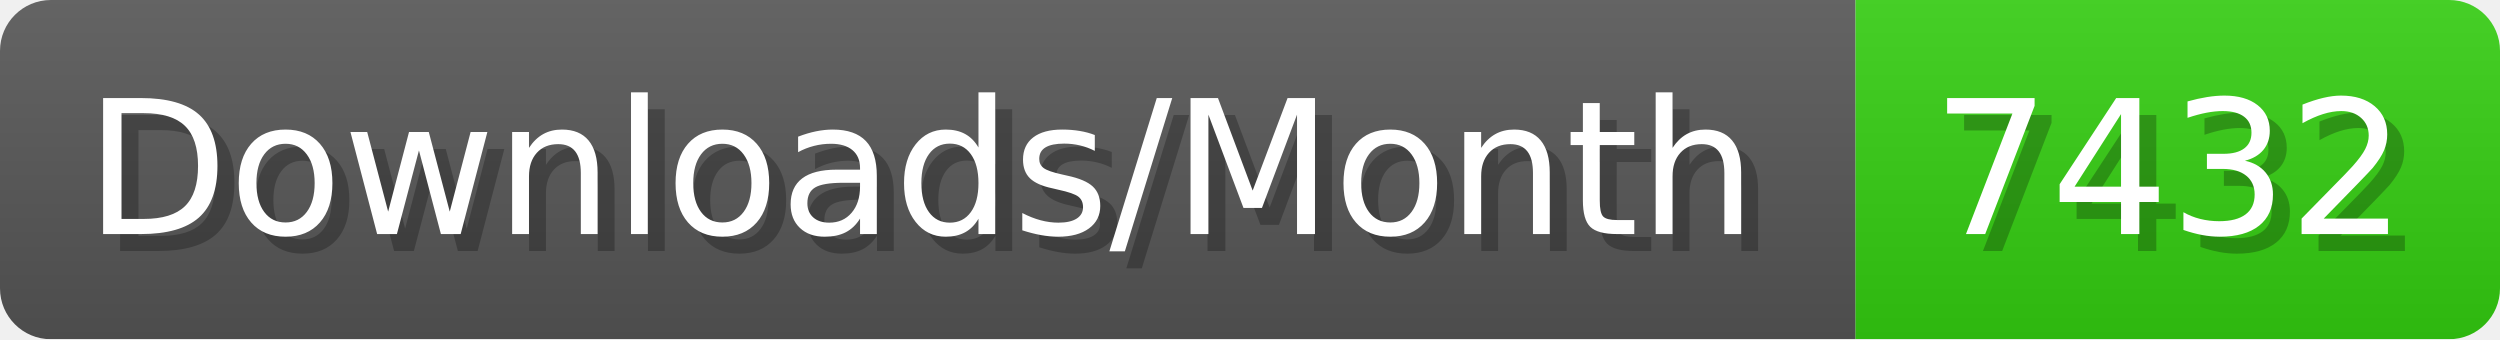
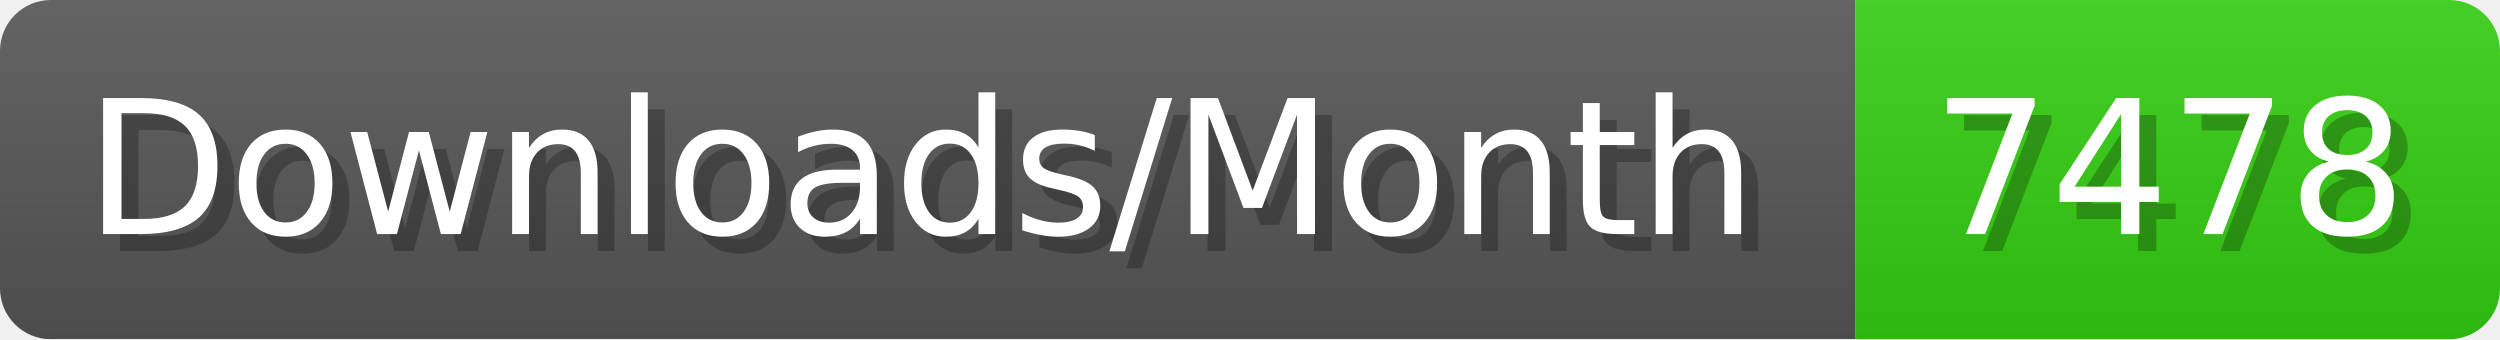
- <svg xmlns="http://www.w3.org/2000/svg" width="147.4" height="20" viewBox="0 0 1474 200" role="img" aria-label="Downloads/Month: 7432">
+ <svg xmlns="http://www.w3.org/2000/svg" width="147.4" height="20" viewBox="0 0 1474 200" role="img" aria-label="Downloads/Month: 7478">
  <linearGradient id="YlXUI" x2="0" y2="100%">
    <stop offset="0" stop-opacity=".1" stop-color="#EEE" />
    <stop offset="1" stop-opacity=".1" />
  </linearGradient>
  <mask id="JHhop">
    <rect width="1474" height="200" rx="30" fill="#FFF" />
  </mask>
  <g mask="url(#JHhop)">
    <rect width="1094" height="200" fill="#555" />
    <rect width="380" height="200" fill="#3C1" x="1094" />
    <rect width="1474" height="200" fill="url(#YlXUI)" />
  </g>
  <g aria-hidden="true" fill="#fff" text-anchor="start" font-family="Verdana,DejaVu Sans,sans-serif" font-size="110">
    <text x="60" y="148" textLength="994" fill="#000" opacity="0.25">Downloads/Month</text>
    <text x="50" y="138" textLength="994">Downloads/Month</text>
-     <text x="1149" y="148" textLength="280" fill="#000" opacity="0.25">7432</text>
-     <text x="1139" y="138" textLength="280">7432</text>
+     <text x="1149" y="148" textLength="280" fill="#000" opacity="0.25">7478</text>
+     <text x="1139" y="138" textLength="280">7478</text>
  </g>
</svg>
